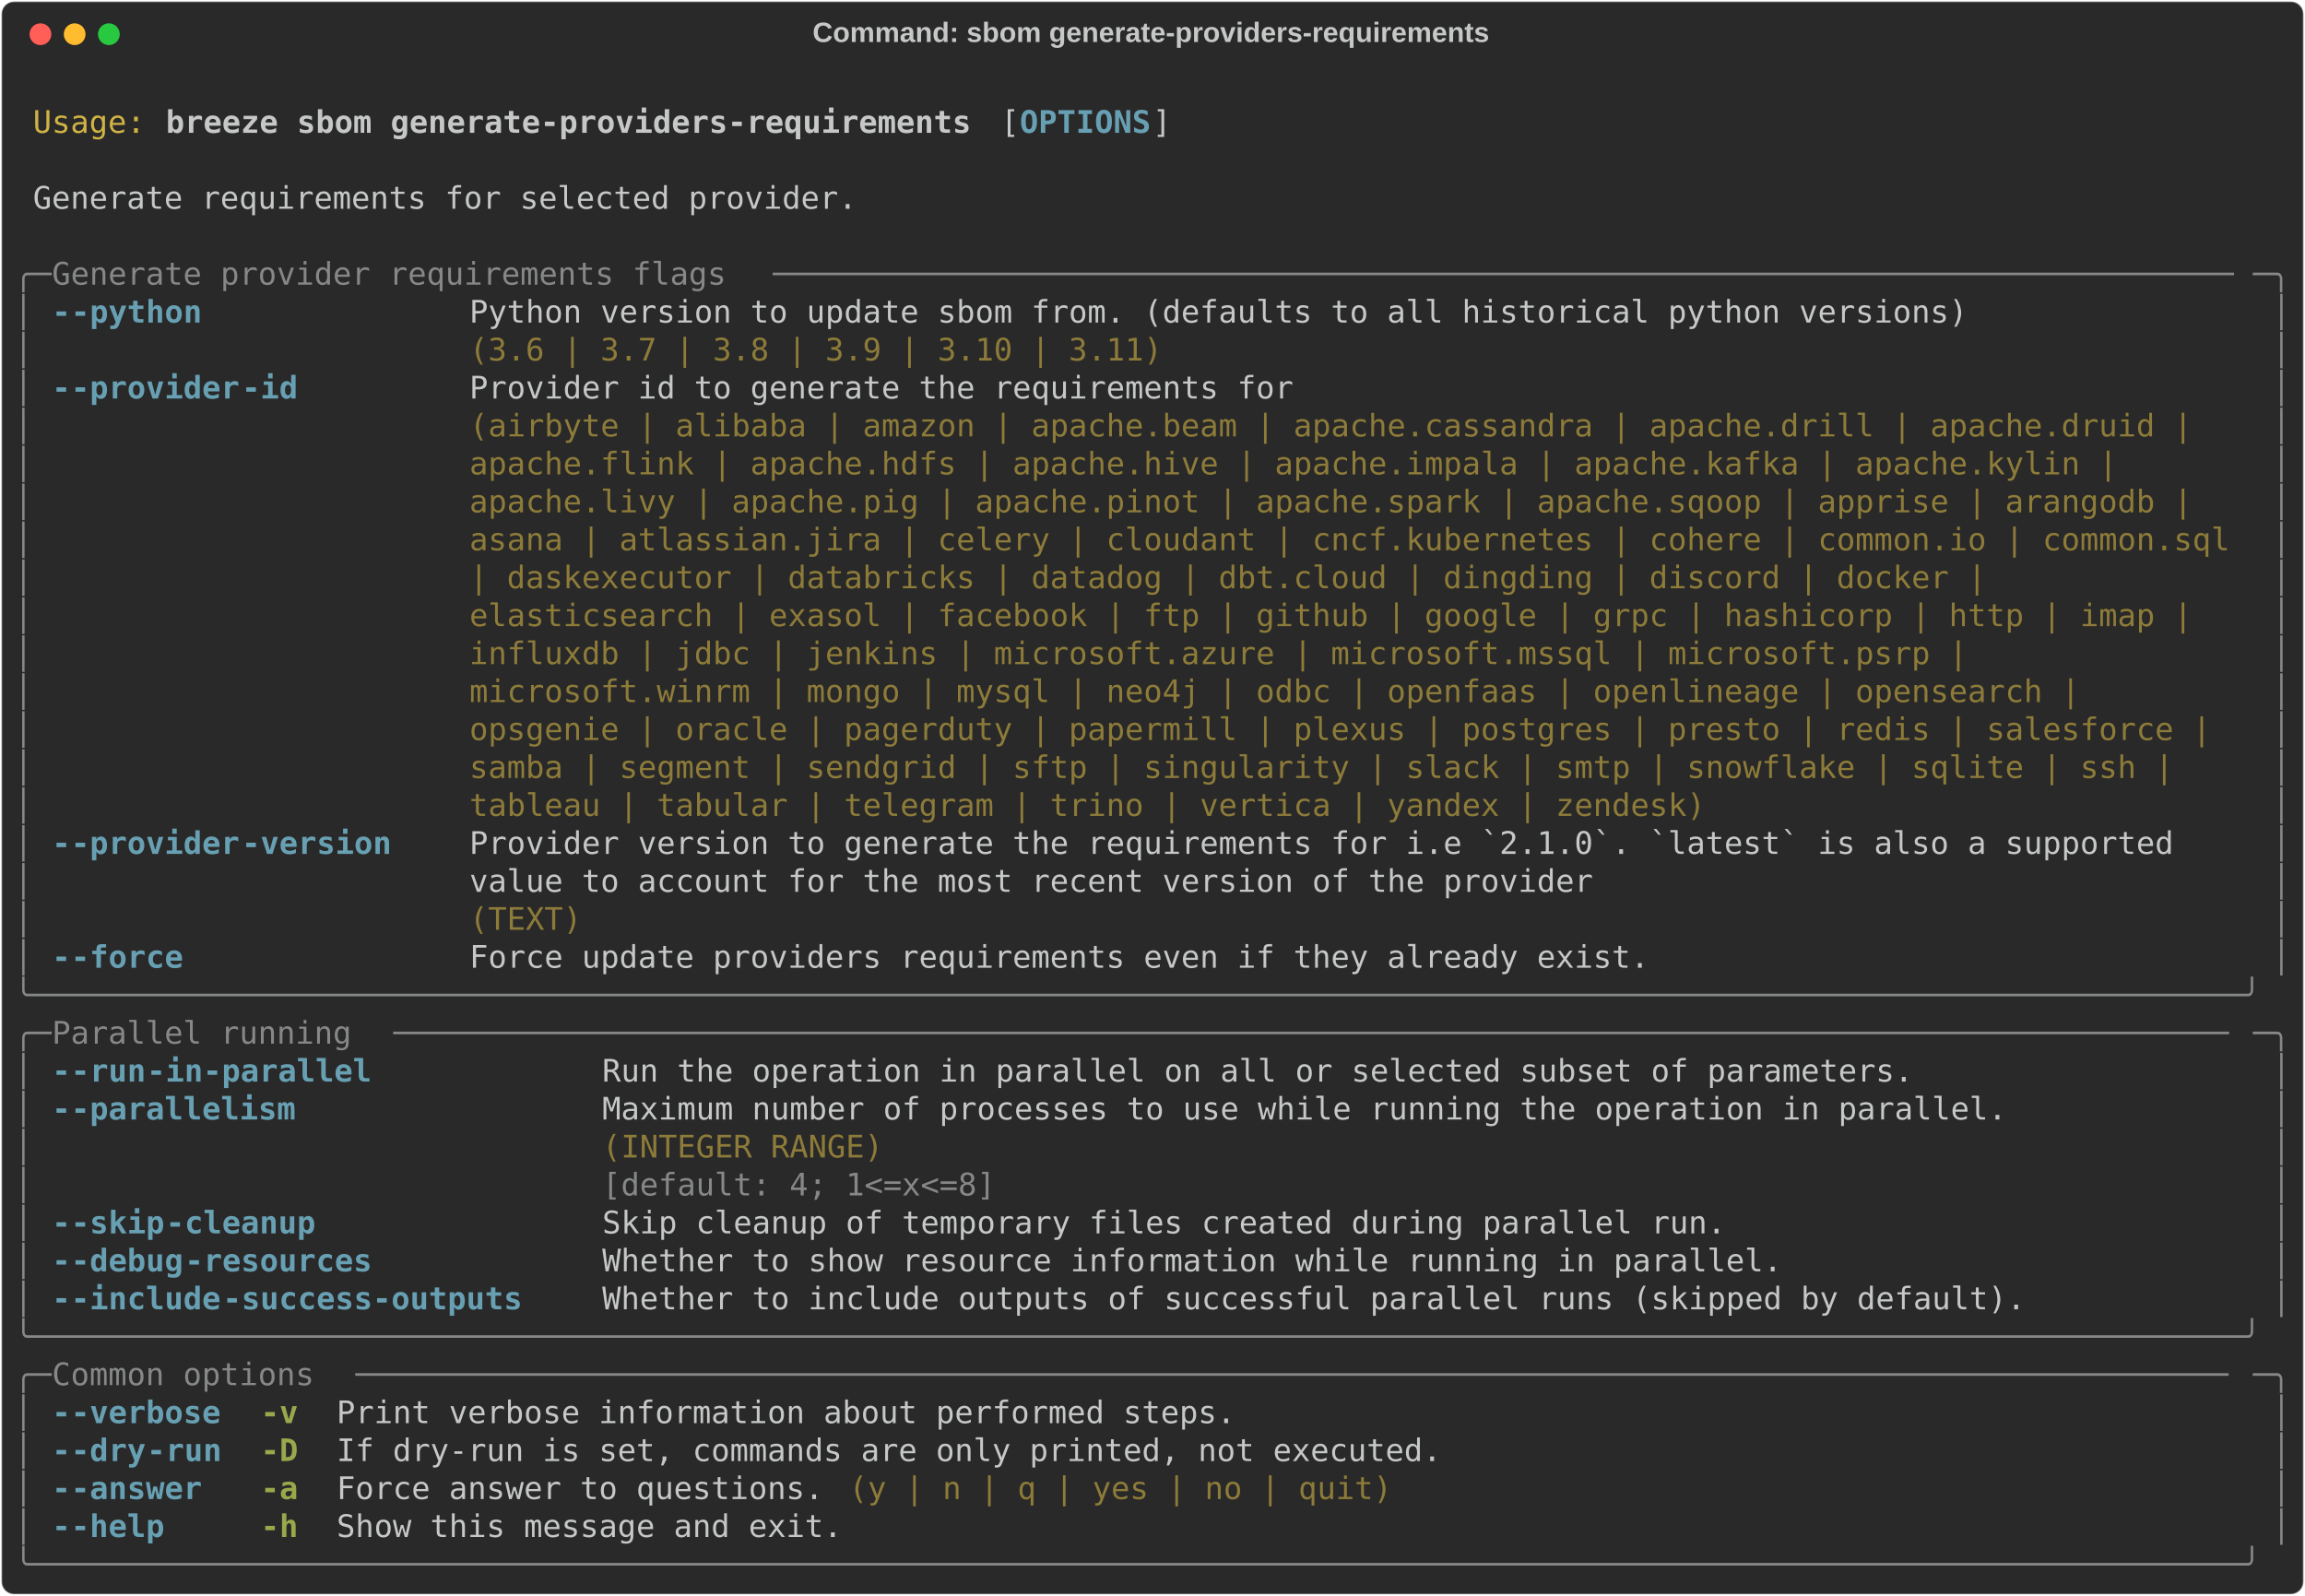
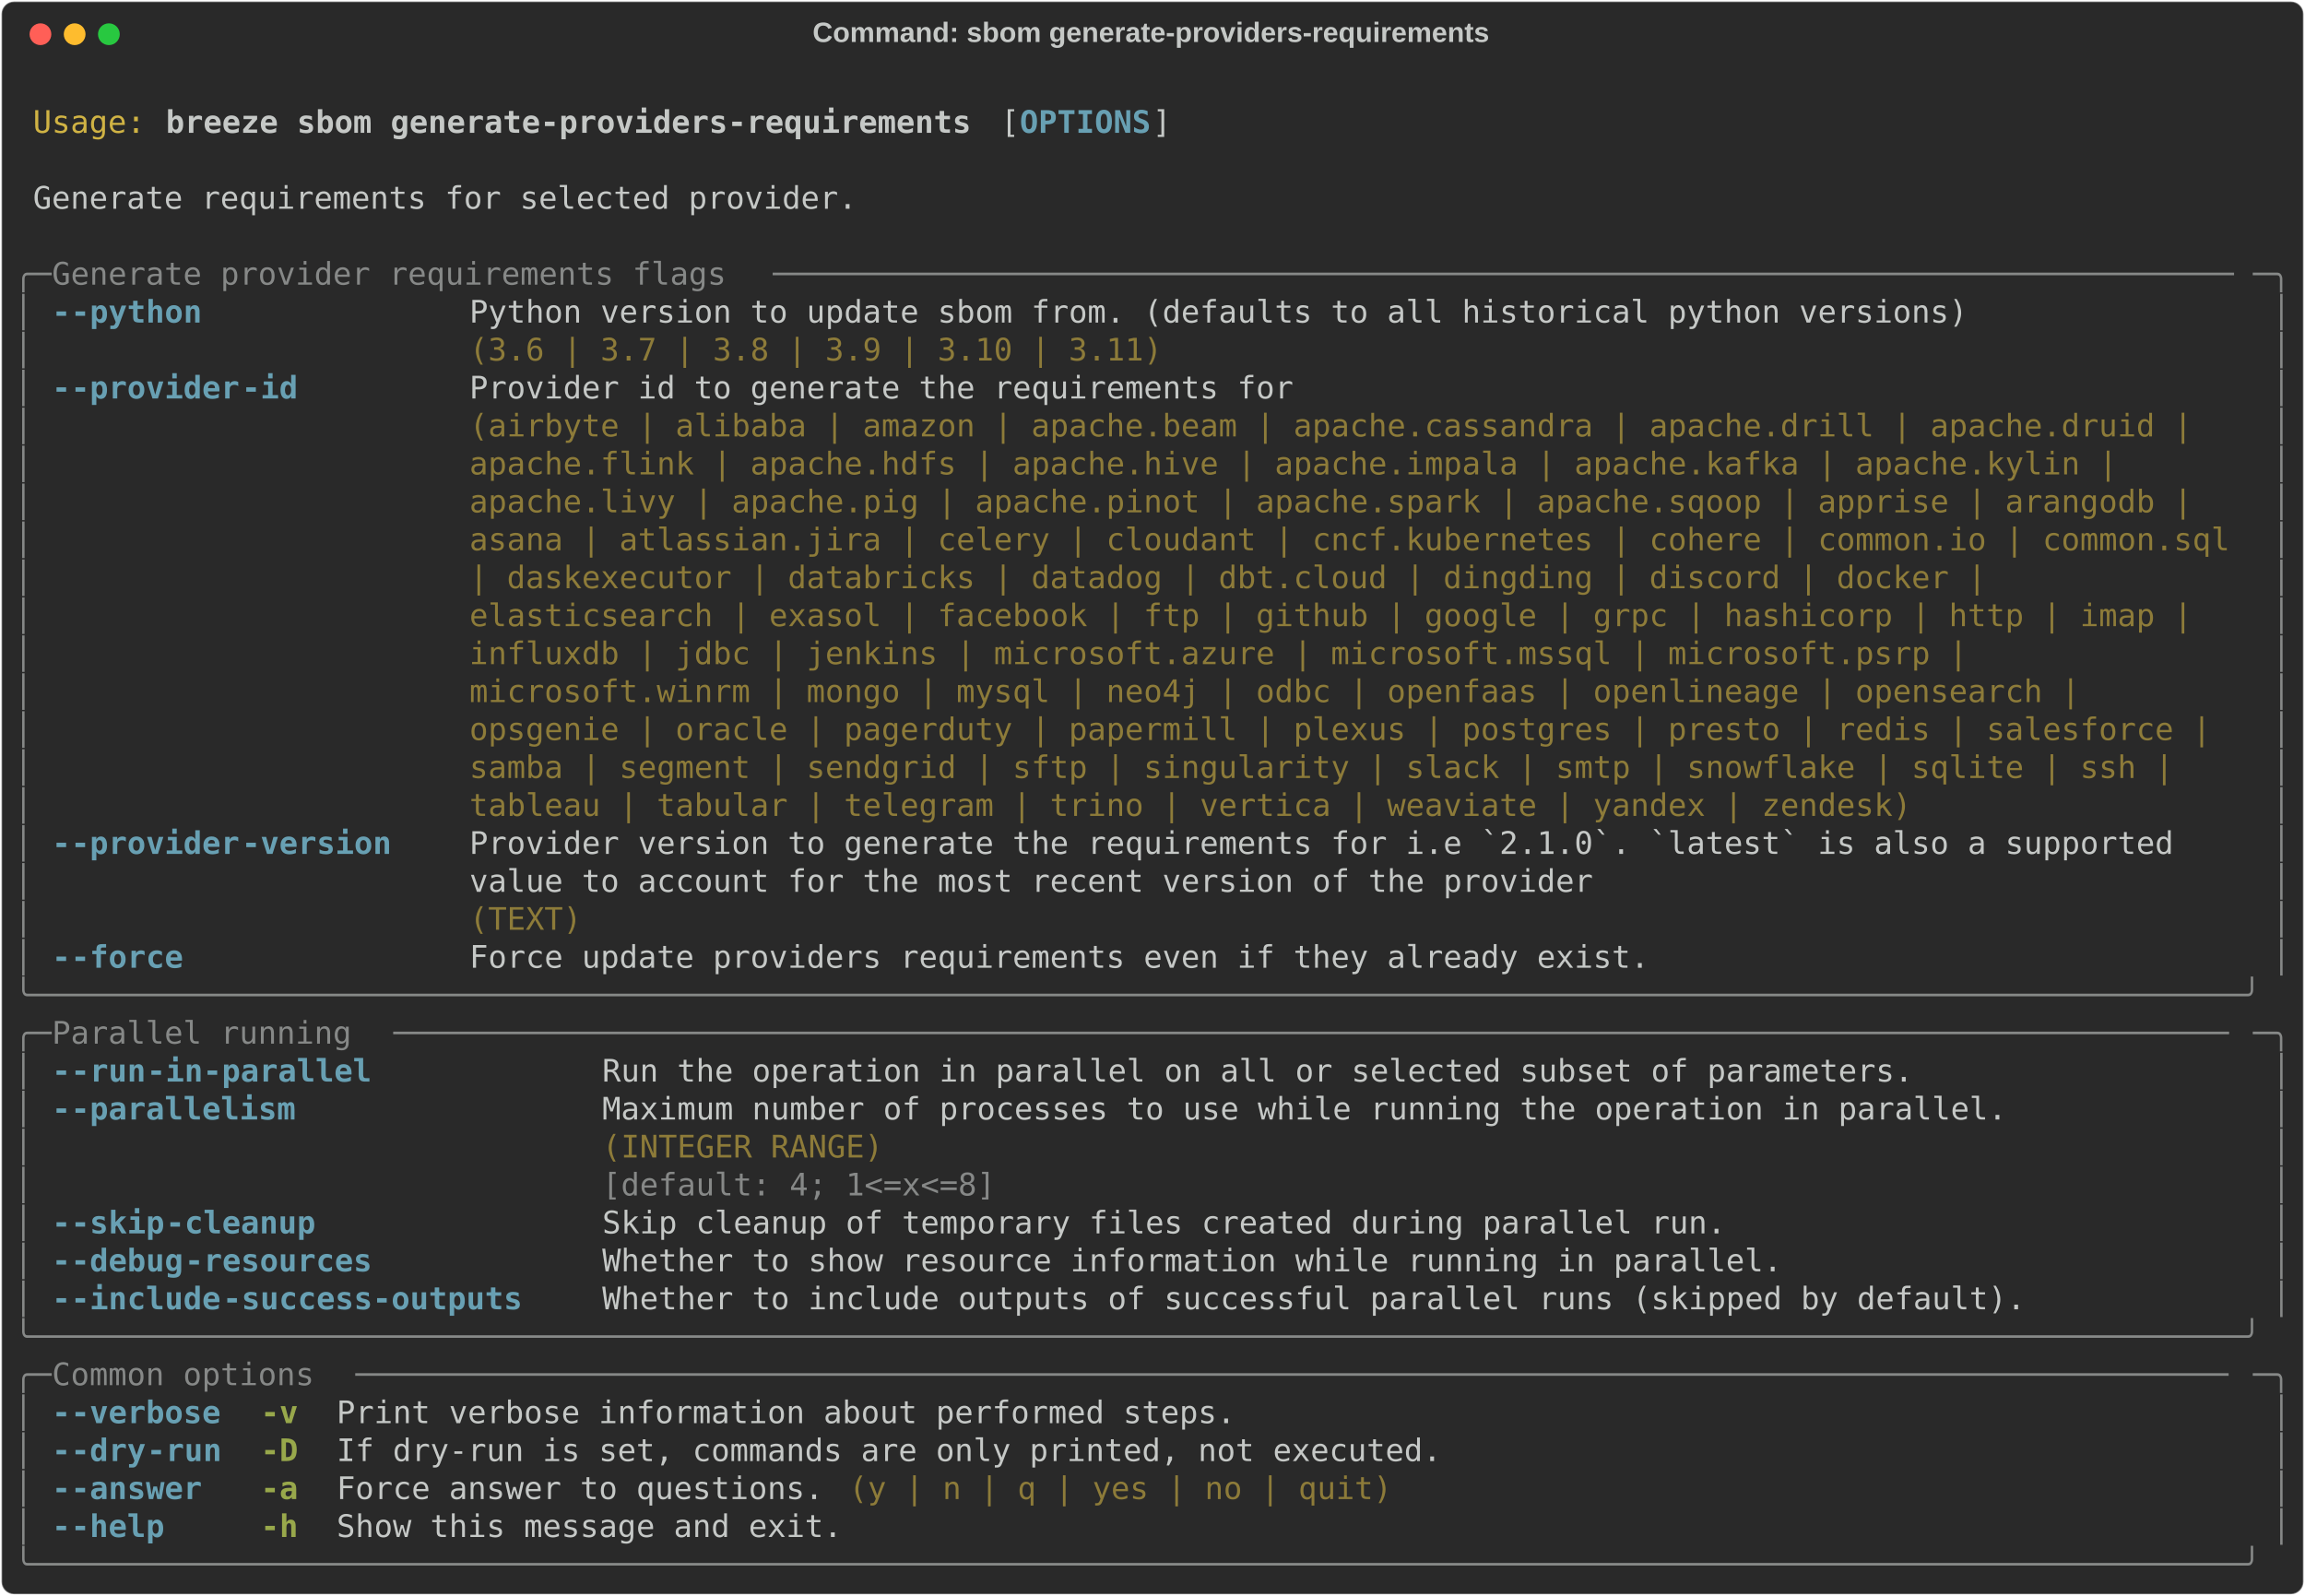
<svg xmlns="http://www.w3.org/2000/svg" class="rich-terminal" viewBox="0 0 1482 1026.0">
  <style>

    @font-face {
        font-family: "Fira Code";
        src: local("FiraCode-Regular"),
                url("https://cdnjs.cloudflare.com/ajax/libs/firacode/6.2.0/woff2/FiraCode-Regular.woff2") format("woff2"),
                url("https://cdnjs.cloudflare.com/ajax/libs/firacode/6.2.0/woff/FiraCode-Regular.woff") format("woff");
        font-style: normal;
        font-weight: 400;
    }
    @font-face {
        font-family: "Fira Code";
        src: local("FiraCode-Bold"),
                url("https://cdnjs.cloudflare.com/ajax/libs/firacode/6.2.0/woff2/FiraCode-Bold.woff2") format("woff2"),
                url("https://cdnjs.cloudflare.com/ajax/libs/firacode/6.2.0/woff/FiraCode-Bold.woff") format("woff");
        font-style: bold;
        font-weight: 700;
    }

    .breeze-sbom-generate-providers-requirements-matrix {
        font-family: Fira Code, monospace;
        font-size: 20px;
        line-height: 24.4px;
        font-variant-east-asian: full-width;
    }

    .breeze-sbom-generate-providers-requirements-title {
        font-size: 18px;
        font-weight: bold;
        font-family: arial;
    }

    .breeze-sbom-generate-providers-requirements-r1 { fill: #c5c8c6 }
.breeze-sbom-generate-providers-requirements-r2 { fill: #d0b344 }
.breeze-sbom-generate-providers-requirements-r3 { fill: #c5c8c6;font-weight: bold }
.breeze-sbom-generate-providers-requirements-r4 { fill: #68a0b3;font-weight: bold }
.breeze-sbom-generate-providers-requirements-r5 { fill: #868887 }
.breeze-sbom-generate-providers-requirements-r6 { fill: #8d7b39 }
.breeze-sbom-generate-providers-requirements-r7 { fill: #98a84b;font-weight: bold }
    </style>
  <defs>
    <clipPath id="breeze-sbom-generate-providers-requirements-clip-terminal">
      <rect x="0" y="0" width="1463.0" height="975.0" />
    </clipPath>
    <clipPath id="breeze-sbom-generate-providers-requirements-line-0">
      <rect x="0" y="1.5" width="1464" height="24.65" />
    </clipPath>
    <clipPath id="breeze-sbom-generate-providers-requirements-line-1">
      <rect x="0" y="25.9" width="1464" height="24.65" />
    </clipPath>
    <clipPath id="breeze-sbom-generate-providers-requirements-line-2">
      <rect x="0" y="50.3" width="1464" height="24.65" />
    </clipPath>
    <clipPath id="breeze-sbom-generate-providers-requirements-line-3">
      <rect x="0" y="74.7" width="1464" height="24.65" />
    </clipPath>
    <clipPath id="breeze-sbom-generate-providers-requirements-line-4">
      <rect x="0" y="99.1" width="1464" height="24.65" />
    </clipPath>
    <clipPath id="breeze-sbom-generate-providers-requirements-line-5">
      <rect x="0" y="123.5" width="1464" height="24.65" />
    </clipPath>
    <clipPath id="breeze-sbom-generate-providers-requirements-line-6">
      <rect x="0" y="147.9" width="1464" height="24.65" />
    </clipPath>
    <clipPath id="breeze-sbom-generate-providers-requirements-line-7">
      <rect x="0" y="172.3" width="1464" height="24.65" />
    </clipPath>
    <clipPath id="breeze-sbom-generate-providers-requirements-line-8">
      <rect x="0" y="196.7" width="1464" height="24.65" />
    </clipPath>
    <clipPath id="breeze-sbom-generate-providers-requirements-line-9">
      <rect x="0" y="221.1" width="1464" height="24.65" />
    </clipPath>
    <clipPath id="breeze-sbom-generate-providers-requirements-line-10">
      <rect x="0" y="245.5" width="1464" height="24.65" />
    </clipPath>
    <clipPath id="breeze-sbom-generate-providers-requirements-line-11">
      <rect x="0" y="269.9" width="1464" height="24.65" />
    </clipPath>
    <clipPath id="breeze-sbom-generate-providers-requirements-line-12">
      <rect x="0" y="294.3" width="1464" height="24.65" />
    </clipPath>
    <clipPath id="breeze-sbom-generate-providers-requirements-line-13">
      <rect x="0" y="318.7" width="1464" height="24.65" />
    </clipPath>
    <clipPath id="breeze-sbom-generate-providers-requirements-line-14">
      <rect x="0" y="343.1" width="1464" height="24.65" />
    </clipPath>
    <clipPath id="breeze-sbom-generate-providers-requirements-line-15">
      <rect x="0" y="367.5" width="1464" height="24.65" />
    </clipPath>
    <clipPath id="breeze-sbom-generate-providers-requirements-line-16">
      <rect x="0" y="391.9" width="1464" height="24.65" />
    </clipPath>
    <clipPath id="breeze-sbom-generate-providers-requirements-line-17">
      <rect x="0" y="416.3" width="1464" height="24.65" />
    </clipPath>
    <clipPath id="breeze-sbom-generate-providers-requirements-line-18">
      <rect x="0" y="440.7" width="1464" height="24.65" />
    </clipPath>
    <clipPath id="breeze-sbom-generate-providers-requirements-line-19">
      <rect x="0" y="465.1" width="1464" height="24.65" />
    </clipPath>
    <clipPath id="breeze-sbom-generate-providers-requirements-line-20">
      <rect x="0" y="489.5" width="1464" height="24.65" />
    </clipPath>
    <clipPath id="breeze-sbom-generate-providers-requirements-line-21">
      <rect x="0" y="513.9" width="1464" height="24.65" />
    </clipPath>
    <clipPath id="breeze-sbom-generate-providers-requirements-line-22">
      <rect x="0" y="538.3" width="1464" height="24.65" />
    </clipPath>
    <clipPath id="breeze-sbom-generate-providers-requirements-line-23">
      <rect x="0" y="562.7" width="1464" height="24.65" />
    </clipPath>
    <clipPath id="breeze-sbom-generate-providers-requirements-line-24">
      <rect x="0" y="587.1" width="1464" height="24.65" />
    </clipPath>
    <clipPath id="breeze-sbom-generate-providers-requirements-line-25">
      <rect x="0" y="611.5" width="1464" height="24.65" />
    </clipPath>
    <clipPath id="breeze-sbom-generate-providers-requirements-line-26">
      <rect x="0" y="635.9" width="1464" height="24.65" />
    </clipPath>
    <clipPath id="breeze-sbom-generate-providers-requirements-line-27">
      <rect x="0" y="660.3" width="1464" height="24.65" />
    </clipPath>
    <clipPath id="breeze-sbom-generate-providers-requirements-line-28">
      <rect x="0" y="684.7" width="1464" height="24.65" />
    </clipPath>
    <clipPath id="breeze-sbom-generate-providers-requirements-line-29">
      <rect x="0" y="709.1" width="1464" height="24.65" />
    </clipPath>
    <clipPath id="breeze-sbom-generate-providers-requirements-line-30">
      <rect x="0" y="733.5" width="1464" height="24.65" />
    </clipPath>
    <clipPath id="breeze-sbom-generate-providers-requirements-line-31">
      <rect x="0" y="757.9" width="1464" height="24.65" />
    </clipPath>
    <clipPath id="breeze-sbom-generate-providers-requirements-line-32">
      <rect x="0" y="782.3" width="1464" height="24.65" />
    </clipPath>
    <clipPath id="breeze-sbom-generate-providers-requirements-line-33">
      <rect x="0" y="806.7" width="1464" height="24.65" />
    </clipPath>
    <clipPath id="breeze-sbom-generate-providers-requirements-line-34">
      <rect x="0" y="831.1" width="1464" height="24.65" />
    </clipPath>
    <clipPath id="breeze-sbom-generate-providers-requirements-line-35">
      <rect x="0" y="855.5" width="1464" height="24.65" />
    </clipPath>
    <clipPath id="breeze-sbom-generate-providers-requirements-line-36">
      <rect x="0" y="879.9" width="1464" height="24.65" />
    </clipPath>
    <clipPath id="breeze-sbom-generate-providers-requirements-line-37">
      <rect x="0" y="904.3" width="1464" height="24.65" />
    </clipPath>
    <clipPath id="breeze-sbom-generate-providers-requirements-line-38">
      <rect x="0" y="928.7" width="1464" height="24.65" />
    </clipPath>
  </defs>
  <rect fill="#292929" stroke="rgba(255,255,255,0.35)" stroke-width="1" x="1" y="1" width="1480" height="1024" rx="8" />
  <text class="breeze-sbom-generate-providers-requirements-title" fill="#c5c8c6" text-anchor="middle" x="740" y="27">Command: sbom generate-providers-requirements</text>
  <g transform="translate(26,22)">
    <circle cx="0" cy="0" r="7" fill="#ff5f57" />
    <circle cx="22" cy="0" r="7" fill="#febc2e" />
    <circle cx="44" cy="0" r="7" fill="#28c840" />
  </g>
  <g transform="translate(9, 41)" clip-path="url(#breeze-sbom-generate-providers-requirements-clip-terminal)">
    <g class="breeze-sbom-generate-providers-requirements-matrix">
      <text class="breeze-sbom-generate-providers-requirements-r1" x="1464" y="20" textLength="12.2" clip-path="url(#breeze-sbom-generate-providers-requirements-line-0)">
</text>
      <text class="breeze-sbom-generate-providers-requirements-r2" x="12.2" y="44.4" textLength="73.2" clip-path="url(#breeze-sbom-generate-providers-requirements-line-1)">Usage:</text>
      <text class="breeze-sbom-generate-providers-requirements-r3" x="97.6" y="44.4" textLength="524.6" clip-path="url(#breeze-sbom-generate-providers-requirements-line-1)">breeze sbom generate-providers-requirements</text>
      <text class="breeze-sbom-generate-providers-requirements-r1" x="634.4" y="44.4" textLength="12.2" clip-path="url(#breeze-sbom-generate-providers-requirements-line-1)">[</text>
      <text class="breeze-sbom-generate-providers-requirements-r4" x="646.6" y="44.4" textLength="85.4" clip-path="url(#breeze-sbom-generate-providers-requirements-line-1)">OPTIONS</text>
      <text class="breeze-sbom-generate-providers-requirements-r1" x="732" y="44.4" textLength="12.2" clip-path="url(#breeze-sbom-generate-providers-requirements-line-1)">]</text>
      <text class="breeze-sbom-generate-providers-requirements-r1" x="1464" y="44.4" textLength="12.2" clip-path="url(#breeze-sbom-generate-providers-requirements-line-1)">
</text>
      <text class="breeze-sbom-generate-providers-requirements-r1" x="1464" y="68.8" textLength="12.2" clip-path="url(#breeze-sbom-generate-providers-requirements-line-2)">
</text>
      <text class="breeze-sbom-generate-providers-requirements-r1" x="12.2" y="93.2" textLength="536.8" clip-path="url(#breeze-sbom-generate-providers-requirements-line-3)">Generate requirements for selected provider.</text>
      <text class="breeze-sbom-generate-providers-requirements-r1" x="1464" y="93.2" textLength="12.2" clip-path="url(#breeze-sbom-generate-providers-requirements-line-3)">
</text>
      <text class="breeze-sbom-generate-providers-requirements-r1" x="1464" y="117.6" textLength="12.2" clip-path="url(#breeze-sbom-generate-providers-requirements-line-4)">
</text>
      <text class="breeze-sbom-generate-providers-requirements-r5" x="0" y="142" textLength="24.4" clip-path="url(#breeze-sbom-generate-providers-requirements-line-5)">╭─</text>
      <text class="breeze-sbom-generate-providers-requirements-r5" x="24.4" y="142" textLength="463.6" clip-path="url(#breeze-sbom-generate-providers-requirements-line-5)"> Generate provider requirements flags </text>
      <text class="breeze-sbom-generate-providers-requirements-r5" x="488" y="142" textLength="951.6" clip-path="url(#breeze-sbom-generate-providers-requirements-line-5)">──────────────────────────────────────────────────────────────────────────────</text>
      <text class="breeze-sbom-generate-providers-requirements-r5" x="1439.6" y="142" textLength="24.4" clip-path="url(#breeze-sbom-generate-providers-requirements-line-5)">─╮</text>
      <text class="breeze-sbom-generate-providers-requirements-r1" x="1464" y="142" textLength="12.2" clip-path="url(#breeze-sbom-generate-providers-requirements-line-5)">
</text>
      <text class="breeze-sbom-generate-providers-requirements-r5" x="0" y="166.4" textLength="12.2" clip-path="url(#breeze-sbom-generate-providers-requirements-line-6)">│</text>
      <text class="breeze-sbom-generate-providers-requirements-r4" x="24.4" y="166.4" textLength="12.2" clip-path="url(#breeze-sbom-generate-providers-requirements-line-6)">-</text>
      <text class="breeze-sbom-generate-providers-requirements-r4" x="36.6" y="166.4" textLength="85.4" clip-path="url(#breeze-sbom-generate-providers-requirements-line-6)">-python</text>
      <text class="breeze-sbom-generate-providers-requirements-r1" x="292.8" y="166.4" textLength="976" clip-path="url(#breeze-sbom-generate-providers-requirements-line-6)">Python version to update sbom from. (defaults to all historical python versions)</text>
      <text class="breeze-sbom-generate-providers-requirements-r5" x="1451.8" y="166.4" textLength="12.2" clip-path="url(#breeze-sbom-generate-providers-requirements-line-6)">│</text>
      <text class="breeze-sbom-generate-providers-requirements-r1" x="1464" y="166.4" textLength="12.2" clip-path="url(#breeze-sbom-generate-providers-requirements-line-6)">
</text>
      <text class="breeze-sbom-generate-providers-requirements-r5" x="0" y="190.8" textLength="12.2" clip-path="url(#breeze-sbom-generate-providers-requirements-line-7)">│</text>
      <text class="breeze-sbom-generate-providers-requirements-r6" x="292.8" y="190.8" textLength="976" clip-path="url(#breeze-sbom-generate-providers-requirements-line-7)">(3.6 | 3.7 | 3.8 | 3.9 | 3.10 | 3.11)                                           </text>
      <text class="breeze-sbom-generate-providers-requirements-r5" x="1451.8" y="190.8" textLength="12.2" clip-path="url(#breeze-sbom-generate-providers-requirements-line-7)">│</text>
      <text class="breeze-sbom-generate-providers-requirements-r1" x="1464" y="190.8" textLength="12.2" clip-path="url(#breeze-sbom-generate-providers-requirements-line-7)">
</text>
      <text class="breeze-sbom-generate-providers-requirements-r5" x="0" y="215.2" textLength="12.2" clip-path="url(#breeze-sbom-generate-providers-requirements-line-8)">│</text>
      <text class="breeze-sbom-generate-providers-requirements-r4" x="24.4" y="215.2" textLength="12.2" clip-path="url(#breeze-sbom-generate-providers-requirements-line-8)">-</text>
      <text class="breeze-sbom-generate-providers-requirements-r4" x="36.6" y="215.2" textLength="109.8" clip-path="url(#breeze-sbom-generate-providers-requirements-line-8)">-provider</text>
      <text class="breeze-sbom-generate-providers-requirements-r4" x="146.4" y="215.2" textLength="36.6" clip-path="url(#breeze-sbom-generate-providers-requirements-line-8)">-id</text>
      <text class="breeze-sbom-generate-providers-requirements-r1" x="292.8" y="215.2" textLength="1146.8" clip-path="url(#breeze-sbom-generate-providers-requirements-line-8)">Provider id to generate the requirements for                                                  </text>
      <text class="breeze-sbom-generate-providers-requirements-r5" x="1451.8" y="215.2" textLength="12.2" clip-path="url(#breeze-sbom-generate-providers-requirements-line-8)">│</text>
      <text class="breeze-sbom-generate-providers-requirements-r1" x="1464" y="215.2" textLength="12.2" clip-path="url(#breeze-sbom-generate-providers-requirements-line-8)">
</text>
      <text class="breeze-sbom-generate-providers-requirements-r5" x="0" y="239.6" textLength="12.2" clip-path="url(#breeze-sbom-generate-providers-requirements-line-9)">│</text>
      <text class="breeze-sbom-generate-providers-requirements-r6" x="292.8" y="239.6" textLength="1146.8" clip-path="url(#breeze-sbom-generate-providers-requirements-line-9)">(airbyte | alibaba | amazon | apache.beam | apache.cassandra | apache.drill | apache.druid |  </text>
      <text class="breeze-sbom-generate-providers-requirements-r5" x="1451.8" y="239.6" textLength="12.2" clip-path="url(#breeze-sbom-generate-providers-requirements-line-9)">│</text>
      <text class="breeze-sbom-generate-providers-requirements-r1" x="1464" y="239.6" textLength="12.2" clip-path="url(#breeze-sbom-generate-providers-requirements-line-9)">
</text>
      <text class="breeze-sbom-generate-providers-requirements-r5" x="0" y="264" textLength="12.2" clip-path="url(#breeze-sbom-generate-providers-requirements-line-10)">│</text>
      <text class="breeze-sbom-generate-providers-requirements-r6" x="292.8" y="264" textLength="1146.8" clip-path="url(#breeze-sbom-generate-providers-requirements-line-10)">apache.flink | apache.hdfs | apache.hive | apache.impala | apache.kafka | apache.kylin |      </text>
      <text class="breeze-sbom-generate-providers-requirements-r5" x="1451.8" y="264" textLength="12.2" clip-path="url(#breeze-sbom-generate-providers-requirements-line-10)">│</text>
      <text class="breeze-sbom-generate-providers-requirements-r1" x="1464" y="264" textLength="12.2" clip-path="url(#breeze-sbom-generate-providers-requirements-line-10)">
</text>
      <text class="breeze-sbom-generate-providers-requirements-r5" x="0" y="288.4" textLength="12.2" clip-path="url(#breeze-sbom-generate-providers-requirements-line-11)">│</text>
      <text class="breeze-sbom-generate-providers-requirements-r6" x="292.8" y="288.4" textLength="1146.8" clip-path="url(#breeze-sbom-generate-providers-requirements-line-11)">apache.livy | apache.pig | apache.pinot | apache.spark | apache.sqoop | apprise | arangodb |  </text>
      <text class="breeze-sbom-generate-providers-requirements-r5" x="1451.8" y="288.4" textLength="12.2" clip-path="url(#breeze-sbom-generate-providers-requirements-line-11)">│</text>
      <text class="breeze-sbom-generate-providers-requirements-r1" x="1464" y="288.4" textLength="12.2" clip-path="url(#breeze-sbom-generate-providers-requirements-line-11)">
</text>
      <text class="breeze-sbom-generate-providers-requirements-r5" x="0" y="312.8" textLength="12.2" clip-path="url(#breeze-sbom-generate-providers-requirements-line-12)">│</text>
      <text class="breeze-sbom-generate-providers-requirements-r6" x="292.8" y="312.8" textLength="1146.8" clip-path="url(#breeze-sbom-generate-providers-requirements-line-12)">asana | atlassian.jira | celery | cloudant | cncf.kubernetes | cohere | common.io | common.sql</text>
      <text class="breeze-sbom-generate-providers-requirements-r5" x="1451.8" y="312.8" textLength="12.2" clip-path="url(#breeze-sbom-generate-providers-requirements-line-12)">│</text>
      <text class="breeze-sbom-generate-providers-requirements-r1" x="1464" y="312.8" textLength="12.2" clip-path="url(#breeze-sbom-generate-providers-requirements-line-12)">
</text>
      <text class="breeze-sbom-generate-providers-requirements-r5" x="0" y="337.2" textLength="12.2" clip-path="url(#breeze-sbom-generate-providers-requirements-line-13)">│</text>
      <text class="breeze-sbom-generate-providers-requirements-r6" x="292.8" y="337.2" textLength="1146.8" clip-path="url(#breeze-sbom-generate-providers-requirements-line-13)">| daskexecutor | databricks | datadog | dbt.cloud | dingding | discord | docker |             </text>
      <text class="breeze-sbom-generate-providers-requirements-r5" x="1451.8" y="337.2" textLength="12.2" clip-path="url(#breeze-sbom-generate-providers-requirements-line-13)">│</text>
      <text class="breeze-sbom-generate-providers-requirements-r1" x="1464" y="337.2" textLength="12.2" clip-path="url(#breeze-sbom-generate-providers-requirements-line-13)">
</text>
      <text class="breeze-sbom-generate-providers-requirements-r5" x="0" y="361.6" textLength="12.2" clip-path="url(#breeze-sbom-generate-providers-requirements-line-14)">│</text>
      <text class="breeze-sbom-generate-providers-requirements-r6" x="292.8" y="361.6" textLength="1146.8" clip-path="url(#breeze-sbom-generate-providers-requirements-line-14)">elasticsearch | exasol | facebook | ftp | github | google | grpc | hashicorp | http | imap |  </text>
      <text class="breeze-sbom-generate-providers-requirements-r5" x="1451.8" y="361.6" textLength="12.2" clip-path="url(#breeze-sbom-generate-providers-requirements-line-14)">│</text>
      <text class="breeze-sbom-generate-providers-requirements-r1" x="1464" y="361.6" textLength="12.2" clip-path="url(#breeze-sbom-generate-providers-requirements-line-14)">
</text>
      <text class="breeze-sbom-generate-providers-requirements-r5" x="0" y="386" textLength="12.2" clip-path="url(#breeze-sbom-generate-providers-requirements-line-15)">│</text>
      <text class="breeze-sbom-generate-providers-requirements-r6" x="292.8" y="386" textLength="1146.8" clip-path="url(#breeze-sbom-generate-providers-requirements-line-15)">influxdb | jdbc | jenkins | microsoft.azure | microsoft.mssql | microsoft.psrp |              </text>
      <text class="breeze-sbom-generate-providers-requirements-r5" x="1451.8" y="386" textLength="12.2" clip-path="url(#breeze-sbom-generate-providers-requirements-line-15)">│</text>
      <text class="breeze-sbom-generate-providers-requirements-r1" x="1464" y="386" textLength="12.2" clip-path="url(#breeze-sbom-generate-providers-requirements-line-15)">
</text>
      <text class="breeze-sbom-generate-providers-requirements-r5" x="0" y="410.4" textLength="12.2" clip-path="url(#breeze-sbom-generate-providers-requirements-line-16)">│</text>
      <text class="breeze-sbom-generate-providers-requirements-r6" x="292.8" y="410.4" textLength="1146.8" clip-path="url(#breeze-sbom-generate-providers-requirements-line-16)">microsoft.winrm | mongo | mysql | neo4j | odbc | openfaas | openlineage | opensearch |        </text>
      <text class="breeze-sbom-generate-providers-requirements-r5" x="1451.8" y="410.4" textLength="12.2" clip-path="url(#breeze-sbom-generate-providers-requirements-line-16)">│</text>
      <text class="breeze-sbom-generate-providers-requirements-r1" x="1464" y="410.4" textLength="12.2" clip-path="url(#breeze-sbom-generate-providers-requirements-line-16)">
</text>
      <text class="breeze-sbom-generate-providers-requirements-r5" x="0" y="434.8" textLength="12.2" clip-path="url(#breeze-sbom-generate-providers-requirements-line-17)">│</text>
      <text class="breeze-sbom-generate-providers-requirements-r6" x="292.8" y="434.8" textLength="1146.8" clip-path="url(#breeze-sbom-generate-providers-requirements-line-17)">opsgenie | oracle | pagerduty | papermill | plexus | postgres | presto | redis | salesforce | </text>
      <text class="breeze-sbom-generate-providers-requirements-r5" x="1451.8" y="434.8" textLength="12.2" clip-path="url(#breeze-sbom-generate-providers-requirements-line-17)">│</text>
      <text class="breeze-sbom-generate-providers-requirements-r1" x="1464" y="434.8" textLength="12.2" clip-path="url(#breeze-sbom-generate-providers-requirements-line-17)">
</text>
      <text class="breeze-sbom-generate-providers-requirements-r5" x="0" y="459.2" textLength="12.2" clip-path="url(#breeze-sbom-generate-providers-requirements-line-18)">│</text>
      <text class="breeze-sbom-generate-providers-requirements-r6" x="292.8" y="459.2" textLength="1146.8" clip-path="url(#breeze-sbom-generate-providers-requirements-line-18)">samba | segment | sendgrid | sftp | singularity | slack | smtp | snowflake | sqlite | ssh |   </text>
      <text class="breeze-sbom-generate-providers-requirements-r5" x="1451.8" y="459.2" textLength="12.2" clip-path="url(#breeze-sbom-generate-providers-requirements-line-18)">│</text>
      <text class="breeze-sbom-generate-providers-requirements-r1" x="1464" y="459.2" textLength="12.2" clip-path="url(#breeze-sbom-generate-providers-requirements-line-18)">
</text>
      <text class="breeze-sbom-generate-providers-requirements-r5" x="0" y="483.6" textLength="12.2" clip-path="url(#breeze-sbom-generate-providers-requirements-line-19)">│</text>
-       <text class="breeze-sbom-generate-providers-requirements-r6" x="292.8" y="483.6" textLength="1146.8" clip-path="url(#breeze-sbom-generate-providers-requirements-line-19)">tableau | tabular | telegram | trino | vertica | yandex | zendesk)                            </text>
+       <text class="breeze-sbom-generate-providers-requirements-r6" x="292.8" y="483.6" textLength="1146.8" clip-path="url(#breeze-sbom-generate-providers-requirements-line-19)">tableau | tabular | telegram | trino | vertica | weaviate | yandex | zendesk)                 </text>
      <text class="breeze-sbom-generate-providers-requirements-r5" x="1451.8" y="483.6" textLength="12.2" clip-path="url(#breeze-sbom-generate-providers-requirements-line-19)">│</text>
      <text class="breeze-sbom-generate-providers-requirements-r1" x="1464" y="483.6" textLength="12.2" clip-path="url(#breeze-sbom-generate-providers-requirements-line-19)">
</text>
      <text class="breeze-sbom-generate-providers-requirements-r5" x="0" y="508" textLength="12.2" clip-path="url(#breeze-sbom-generate-providers-requirements-line-20)">│</text>
      <text class="breeze-sbom-generate-providers-requirements-r4" x="24.4" y="508" textLength="12.2" clip-path="url(#breeze-sbom-generate-providers-requirements-line-20)">-</text>
      <text class="breeze-sbom-generate-providers-requirements-r4" x="36.6" y="508" textLength="109.8" clip-path="url(#breeze-sbom-generate-providers-requirements-line-20)">-provider</text>
      <text class="breeze-sbom-generate-providers-requirements-r4" x="146.4" y="508" textLength="97.6" clip-path="url(#breeze-sbom-generate-providers-requirements-line-20)">-version</text>
      <text class="breeze-sbom-generate-providers-requirements-r1" x="292.8" y="508" textLength="1146.8" clip-path="url(#breeze-sbom-generate-providers-requirements-line-20)">Provider version to generate the requirements for i.e `2.1.0`. `latest` is also a supported   </text>
      <text class="breeze-sbom-generate-providers-requirements-r5" x="1451.8" y="508" textLength="12.2" clip-path="url(#breeze-sbom-generate-providers-requirements-line-20)">│</text>
      <text class="breeze-sbom-generate-providers-requirements-r1" x="1464" y="508" textLength="12.2" clip-path="url(#breeze-sbom-generate-providers-requirements-line-20)">
</text>
      <text class="breeze-sbom-generate-providers-requirements-r5" x="0" y="532.4" textLength="12.2" clip-path="url(#breeze-sbom-generate-providers-requirements-line-21)">│</text>
      <text class="breeze-sbom-generate-providers-requirements-r1" x="292.8" y="532.4" textLength="1146.8" clip-path="url(#breeze-sbom-generate-providers-requirements-line-21)">value to account for the most recent version of the provider                                  </text>
      <text class="breeze-sbom-generate-providers-requirements-r5" x="1451.8" y="532.4" textLength="12.2" clip-path="url(#breeze-sbom-generate-providers-requirements-line-21)">│</text>
      <text class="breeze-sbom-generate-providers-requirements-r1" x="1464" y="532.4" textLength="12.2" clip-path="url(#breeze-sbom-generate-providers-requirements-line-21)">
</text>
      <text class="breeze-sbom-generate-providers-requirements-r5" x="0" y="556.8" textLength="12.2" clip-path="url(#breeze-sbom-generate-providers-requirements-line-22)">│</text>
      <text class="breeze-sbom-generate-providers-requirements-r6" x="292.8" y="556.8" textLength="1146.8" clip-path="url(#breeze-sbom-generate-providers-requirements-line-22)">(TEXT)                                                                                        </text>
      <text class="breeze-sbom-generate-providers-requirements-r5" x="1451.8" y="556.8" textLength="12.2" clip-path="url(#breeze-sbom-generate-providers-requirements-line-22)">│</text>
      <text class="breeze-sbom-generate-providers-requirements-r1" x="1464" y="556.8" textLength="12.2" clip-path="url(#breeze-sbom-generate-providers-requirements-line-22)">
</text>
      <text class="breeze-sbom-generate-providers-requirements-r5" x="0" y="581.2" textLength="12.2" clip-path="url(#breeze-sbom-generate-providers-requirements-line-23)">│</text>
      <text class="breeze-sbom-generate-providers-requirements-r4" x="24.4" y="581.2" textLength="12.2" clip-path="url(#breeze-sbom-generate-providers-requirements-line-23)">-</text>
      <text class="breeze-sbom-generate-providers-requirements-r4" x="36.6" y="581.2" textLength="73.2" clip-path="url(#breeze-sbom-generate-providers-requirements-line-23)">-force</text>
      <text class="breeze-sbom-generate-providers-requirements-r1" x="292.8" y="581.2" textLength="768.6" clip-path="url(#breeze-sbom-generate-providers-requirements-line-23)">Force update providers requirements even if they already exist.</text>
      <text class="breeze-sbom-generate-providers-requirements-r5" x="1451.8" y="581.2" textLength="12.2" clip-path="url(#breeze-sbom-generate-providers-requirements-line-23)">│</text>
      <text class="breeze-sbom-generate-providers-requirements-r1" x="1464" y="581.2" textLength="12.2" clip-path="url(#breeze-sbom-generate-providers-requirements-line-23)">
</text>
      <text class="breeze-sbom-generate-providers-requirements-r5" x="0" y="605.6" textLength="1464" clip-path="url(#breeze-sbom-generate-providers-requirements-line-24)">╰──────────────────────────────────────────────────────────────────────────────────────────────────────────────────────╯</text>
      <text class="breeze-sbom-generate-providers-requirements-r1" x="1464" y="605.6" textLength="12.2" clip-path="url(#breeze-sbom-generate-providers-requirements-line-24)">
</text>
      <text class="breeze-sbom-generate-providers-requirements-r5" x="0" y="630" textLength="24.4" clip-path="url(#breeze-sbom-generate-providers-requirements-line-25)">╭─</text>
      <text class="breeze-sbom-generate-providers-requirements-r5" x="24.4" y="630" textLength="219.6" clip-path="url(#breeze-sbom-generate-providers-requirements-line-25)"> Parallel running </text>
      <text class="breeze-sbom-generate-providers-requirements-r5" x="244" y="630" textLength="1195.6" clip-path="url(#breeze-sbom-generate-providers-requirements-line-25)">──────────────────────────────────────────────────────────────────────────────────────────────────</text>
      <text class="breeze-sbom-generate-providers-requirements-r5" x="1439.6" y="630" textLength="24.4" clip-path="url(#breeze-sbom-generate-providers-requirements-line-25)">─╮</text>
      <text class="breeze-sbom-generate-providers-requirements-r1" x="1464" y="630" textLength="12.2" clip-path="url(#breeze-sbom-generate-providers-requirements-line-25)">
</text>
      <text class="breeze-sbom-generate-providers-requirements-r5" x="0" y="654.4" textLength="12.2" clip-path="url(#breeze-sbom-generate-providers-requirements-line-26)">│</text>
      <text class="breeze-sbom-generate-providers-requirements-r4" x="24.4" y="654.4" textLength="12.2" clip-path="url(#breeze-sbom-generate-providers-requirements-line-26)">-</text>
      <text class="breeze-sbom-generate-providers-requirements-r4" x="36.6" y="654.4" textLength="48.8" clip-path="url(#breeze-sbom-generate-providers-requirements-line-26)">-run</text>
      <text class="breeze-sbom-generate-providers-requirements-r4" x="85.4" y="654.4" textLength="146.4" clip-path="url(#breeze-sbom-generate-providers-requirements-line-26)">-in-parallel</text>
      <text class="breeze-sbom-generate-providers-requirements-r1" x="378.2" y="654.4" textLength="854" clip-path="url(#breeze-sbom-generate-providers-requirements-line-26)">Run the operation in parallel on all or selected subset of parameters.</text>
      <text class="breeze-sbom-generate-providers-requirements-r5" x="1451.8" y="654.4" textLength="12.2" clip-path="url(#breeze-sbom-generate-providers-requirements-line-26)">│</text>
      <text class="breeze-sbom-generate-providers-requirements-r1" x="1464" y="654.4" textLength="12.2" clip-path="url(#breeze-sbom-generate-providers-requirements-line-26)">
</text>
      <text class="breeze-sbom-generate-providers-requirements-r5" x="0" y="678.8" textLength="12.2" clip-path="url(#breeze-sbom-generate-providers-requirements-line-27)">│</text>
      <text class="breeze-sbom-generate-providers-requirements-r4" x="24.4" y="678.8" textLength="12.2" clip-path="url(#breeze-sbom-generate-providers-requirements-line-27)">-</text>
      <text class="breeze-sbom-generate-providers-requirements-r4" x="36.6" y="678.8" textLength="146.4" clip-path="url(#breeze-sbom-generate-providers-requirements-line-27)">-parallelism</text>
      <text class="breeze-sbom-generate-providers-requirements-r1" x="378.2" y="678.8" textLength="915" clip-path="url(#breeze-sbom-generate-providers-requirements-line-27)">Maximum number of processes to use while running the operation in parallel.</text>
      <text class="breeze-sbom-generate-providers-requirements-r5" x="1451.8" y="678.8" textLength="12.2" clip-path="url(#breeze-sbom-generate-providers-requirements-line-27)">│</text>
      <text class="breeze-sbom-generate-providers-requirements-r1" x="1464" y="678.8" textLength="12.2" clip-path="url(#breeze-sbom-generate-providers-requirements-line-27)">
</text>
      <text class="breeze-sbom-generate-providers-requirements-r5" x="0" y="703.2" textLength="12.2" clip-path="url(#breeze-sbom-generate-providers-requirements-line-28)">│</text>
      <text class="breeze-sbom-generate-providers-requirements-r6" x="378.2" y="703.2" textLength="915" clip-path="url(#breeze-sbom-generate-providers-requirements-line-28)">(INTEGER RANGE)                                                            </text>
      <text class="breeze-sbom-generate-providers-requirements-r5" x="1451.8" y="703.2" textLength="12.2" clip-path="url(#breeze-sbom-generate-providers-requirements-line-28)">│</text>
      <text class="breeze-sbom-generate-providers-requirements-r1" x="1464" y="703.2" textLength="12.2" clip-path="url(#breeze-sbom-generate-providers-requirements-line-28)">
</text>
      <text class="breeze-sbom-generate-providers-requirements-r5" x="0" y="727.6" textLength="12.2" clip-path="url(#breeze-sbom-generate-providers-requirements-line-29)">│</text>
      <text class="breeze-sbom-generate-providers-requirements-r5" x="378.2" y="727.6" textLength="915" clip-path="url(#breeze-sbom-generate-providers-requirements-line-29)">[default: 4; 1&lt;=x&lt;=8]                                                      </text>
      <text class="breeze-sbom-generate-providers-requirements-r5" x="1451.8" y="727.6" textLength="12.2" clip-path="url(#breeze-sbom-generate-providers-requirements-line-29)">│</text>
      <text class="breeze-sbom-generate-providers-requirements-r1" x="1464" y="727.6" textLength="12.2" clip-path="url(#breeze-sbom-generate-providers-requirements-line-29)">
</text>
      <text class="breeze-sbom-generate-providers-requirements-r5" x="0" y="752" textLength="12.2" clip-path="url(#breeze-sbom-generate-providers-requirements-line-30)">│</text>
      <text class="breeze-sbom-generate-providers-requirements-r4" x="24.4" y="752" textLength="12.2" clip-path="url(#breeze-sbom-generate-providers-requirements-line-30)">-</text>
      <text class="breeze-sbom-generate-providers-requirements-r4" x="36.6" y="752" textLength="61" clip-path="url(#breeze-sbom-generate-providers-requirements-line-30)">-skip</text>
      <text class="breeze-sbom-generate-providers-requirements-r4" x="97.6" y="752" textLength="97.6" clip-path="url(#breeze-sbom-generate-providers-requirements-line-30)">-cleanup</text>
      <text class="breeze-sbom-generate-providers-requirements-r1" x="378.2" y="752" textLength="732" clip-path="url(#breeze-sbom-generate-providers-requirements-line-30)">Skip cleanup of temporary files created during parallel run.</text>
      <text class="breeze-sbom-generate-providers-requirements-r5" x="1451.8" y="752" textLength="12.2" clip-path="url(#breeze-sbom-generate-providers-requirements-line-30)">│</text>
      <text class="breeze-sbom-generate-providers-requirements-r1" x="1464" y="752" textLength="12.2" clip-path="url(#breeze-sbom-generate-providers-requirements-line-30)">
</text>
      <text class="breeze-sbom-generate-providers-requirements-r5" x="0" y="776.4" textLength="12.2" clip-path="url(#breeze-sbom-generate-providers-requirements-line-31)">│</text>
      <text class="breeze-sbom-generate-providers-requirements-r4" x="24.4" y="776.4" textLength="12.2" clip-path="url(#breeze-sbom-generate-providers-requirements-line-31)">-</text>
      <text class="breeze-sbom-generate-providers-requirements-r4" x="36.6" y="776.4" textLength="73.2" clip-path="url(#breeze-sbom-generate-providers-requirements-line-31)">-debug</text>
      <text class="breeze-sbom-generate-providers-requirements-r4" x="109.8" y="776.4" textLength="122" clip-path="url(#breeze-sbom-generate-providers-requirements-line-31)">-resources</text>
      <text class="breeze-sbom-generate-providers-requirements-r1" x="378.2" y="776.4" textLength="768.6" clip-path="url(#breeze-sbom-generate-providers-requirements-line-31)">Whether to show resource information while running in parallel.</text>
      <text class="breeze-sbom-generate-providers-requirements-r5" x="1451.8" y="776.4" textLength="12.2" clip-path="url(#breeze-sbom-generate-providers-requirements-line-31)">│</text>
      <text class="breeze-sbom-generate-providers-requirements-r1" x="1464" y="776.4" textLength="12.2" clip-path="url(#breeze-sbom-generate-providers-requirements-line-31)">
</text>
      <text class="breeze-sbom-generate-providers-requirements-r5" x="0" y="800.8" textLength="12.2" clip-path="url(#breeze-sbom-generate-providers-requirements-line-32)">│</text>
      <text class="breeze-sbom-generate-providers-requirements-r4" x="24.4" y="800.8" textLength="12.2" clip-path="url(#breeze-sbom-generate-providers-requirements-line-32)">-</text>
      <text class="breeze-sbom-generate-providers-requirements-r4" x="36.6" y="800.8" textLength="97.6" clip-path="url(#breeze-sbom-generate-providers-requirements-line-32)">-include</text>
      <text class="breeze-sbom-generate-providers-requirements-r4" x="134.2" y="800.8" textLength="195.2" clip-path="url(#breeze-sbom-generate-providers-requirements-line-32)">-success-outputs</text>
      <text class="breeze-sbom-generate-providers-requirements-r1" x="378.2" y="800.8" textLength="927.2" clip-path="url(#breeze-sbom-generate-providers-requirements-line-32)">Whether to include outputs of successful parallel runs (skipped by default).</text>
      <text class="breeze-sbom-generate-providers-requirements-r5" x="1451.8" y="800.8" textLength="12.2" clip-path="url(#breeze-sbom-generate-providers-requirements-line-32)">│</text>
      <text class="breeze-sbom-generate-providers-requirements-r1" x="1464" y="800.8" textLength="12.2" clip-path="url(#breeze-sbom-generate-providers-requirements-line-32)">
</text>
      <text class="breeze-sbom-generate-providers-requirements-r5" x="0" y="825.2" textLength="1464" clip-path="url(#breeze-sbom-generate-providers-requirements-line-33)">╰──────────────────────────────────────────────────────────────────────────────────────────────────────────────────────╯</text>
      <text class="breeze-sbom-generate-providers-requirements-r1" x="1464" y="825.2" textLength="12.2" clip-path="url(#breeze-sbom-generate-providers-requirements-line-33)">
</text>
      <text class="breeze-sbom-generate-providers-requirements-r5" x="0" y="849.6" textLength="24.4" clip-path="url(#breeze-sbom-generate-providers-requirements-line-34)">╭─</text>
      <text class="breeze-sbom-generate-providers-requirements-r5" x="24.4" y="849.6" textLength="195.2" clip-path="url(#breeze-sbom-generate-providers-requirements-line-34)"> Common options </text>
      <text class="breeze-sbom-generate-providers-requirements-r5" x="219.6" y="849.6" textLength="1220" clip-path="url(#breeze-sbom-generate-providers-requirements-line-34)">────────────────────────────────────────────────────────────────────────────────────────────────────</text>
      <text class="breeze-sbom-generate-providers-requirements-r5" x="1439.6" y="849.6" textLength="24.4" clip-path="url(#breeze-sbom-generate-providers-requirements-line-34)">─╮</text>
      <text class="breeze-sbom-generate-providers-requirements-r1" x="1464" y="849.6" textLength="12.2" clip-path="url(#breeze-sbom-generate-providers-requirements-line-34)">
</text>
      <text class="breeze-sbom-generate-providers-requirements-r5" x="0" y="874" textLength="12.2" clip-path="url(#breeze-sbom-generate-providers-requirements-line-35)">│</text>
      <text class="breeze-sbom-generate-providers-requirements-r4" x="24.4" y="874" textLength="12.2" clip-path="url(#breeze-sbom-generate-providers-requirements-line-35)">-</text>
      <text class="breeze-sbom-generate-providers-requirements-r4" x="36.6" y="874" textLength="97.6" clip-path="url(#breeze-sbom-generate-providers-requirements-line-35)">-verbose</text>
      <text class="breeze-sbom-generate-providers-requirements-r7" x="158.6" y="874" textLength="24.4" clip-path="url(#breeze-sbom-generate-providers-requirements-line-35)">-v</text>
      <text class="breeze-sbom-generate-providers-requirements-r1" x="207.4" y="874" textLength="585.6" clip-path="url(#breeze-sbom-generate-providers-requirements-line-35)">Print verbose information about performed steps.</text>
      <text class="breeze-sbom-generate-providers-requirements-r5" x="1451.8" y="874" textLength="12.2" clip-path="url(#breeze-sbom-generate-providers-requirements-line-35)">│</text>
      <text class="breeze-sbom-generate-providers-requirements-r1" x="1464" y="874" textLength="12.2" clip-path="url(#breeze-sbom-generate-providers-requirements-line-35)">
</text>
      <text class="breeze-sbom-generate-providers-requirements-r5" x="0" y="898.4" textLength="12.2" clip-path="url(#breeze-sbom-generate-providers-requirements-line-36)">│</text>
      <text class="breeze-sbom-generate-providers-requirements-r4" x="24.4" y="898.4" textLength="12.2" clip-path="url(#breeze-sbom-generate-providers-requirements-line-36)">-</text>
      <text class="breeze-sbom-generate-providers-requirements-r4" x="36.6" y="898.4" textLength="48.8" clip-path="url(#breeze-sbom-generate-providers-requirements-line-36)">-dry</text>
      <text class="breeze-sbom-generate-providers-requirements-r4" x="85.4" y="898.4" textLength="48.8" clip-path="url(#breeze-sbom-generate-providers-requirements-line-36)">-run</text>
      <text class="breeze-sbom-generate-providers-requirements-r7" x="158.6" y="898.4" textLength="24.4" clip-path="url(#breeze-sbom-generate-providers-requirements-line-36)">-D</text>
      <text class="breeze-sbom-generate-providers-requirements-r1" x="207.4" y="898.4" textLength="719.8" clip-path="url(#breeze-sbom-generate-providers-requirements-line-36)">If dry-run is set, commands are only printed, not executed.</text>
      <text class="breeze-sbom-generate-providers-requirements-r5" x="1451.8" y="898.4" textLength="12.2" clip-path="url(#breeze-sbom-generate-providers-requirements-line-36)">│</text>
      <text class="breeze-sbom-generate-providers-requirements-r1" x="1464" y="898.4" textLength="12.2" clip-path="url(#breeze-sbom-generate-providers-requirements-line-36)">
</text>
      <text class="breeze-sbom-generate-providers-requirements-r5" x="0" y="922.8" textLength="12.2" clip-path="url(#breeze-sbom-generate-providers-requirements-line-37)">│</text>
      <text class="breeze-sbom-generate-providers-requirements-r4" x="24.4" y="922.8" textLength="12.2" clip-path="url(#breeze-sbom-generate-providers-requirements-line-37)">-</text>
      <text class="breeze-sbom-generate-providers-requirements-r4" x="36.6" y="922.8" textLength="85.4" clip-path="url(#breeze-sbom-generate-providers-requirements-line-37)">-answer</text>
      <text class="breeze-sbom-generate-providers-requirements-r7" x="158.6" y="922.8" textLength="24.4" clip-path="url(#breeze-sbom-generate-providers-requirements-line-37)">-a</text>
      <text class="breeze-sbom-generate-providers-requirements-r1" x="207.4" y="922.8" textLength="317.2" clip-path="url(#breeze-sbom-generate-providers-requirements-line-37)">Force answer to questions.</text>
      <text class="breeze-sbom-generate-providers-requirements-r6" x="536.8" y="922.8" textLength="353.8" clip-path="url(#breeze-sbom-generate-providers-requirements-line-37)">(y | n | q | yes | no | quit)</text>
      <text class="breeze-sbom-generate-providers-requirements-r5" x="1451.8" y="922.8" textLength="12.2" clip-path="url(#breeze-sbom-generate-providers-requirements-line-37)">│</text>
      <text class="breeze-sbom-generate-providers-requirements-r1" x="1464" y="922.8" textLength="12.2" clip-path="url(#breeze-sbom-generate-providers-requirements-line-37)">
</text>
      <text class="breeze-sbom-generate-providers-requirements-r5" x="0" y="947.2" textLength="12.2" clip-path="url(#breeze-sbom-generate-providers-requirements-line-38)">│</text>
      <text class="breeze-sbom-generate-providers-requirements-r4" x="24.4" y="947.2" textLength="12.2" clip-path="url(#breeze-sbom-generate-providers-requirements-line-38)">-</text>
      <text class="breeze-sbom-generate-providers-requirements-r4" x="36.6" y="947.2" textLength="61" clip-path="url(#breeze-sbom-generate-providers-requirements-line-38)">-help</text>
      <text class="breeze-sbom-generate-providers-requirements-r7" x="158.6" y="947.2" textLength="24.4" clip-path="url(#breeze-sbom-generate-providers-requirements-line-38)">-h</text>
      <text class="breeze-sbom-generate-providers-requirements-r1" x="207.4" y="947.2" textLength="329.4" clip-path="url(#breeze-sbom-generate-providers-requirements-line-38)">Show this message and exit.</text>
      <text class="breeze-sbom-generate-providers-requirements-r5" x="1451.8" y="947.2" textLength="12.2" clip-path="url(#breeze-sbom-generate-providers-requirements-line-38)">│</text>
      <text class="breeze-sbom-generate-providers-requirements-r1" x="1464" y="947.2" textLength="12.2" clip-path="url(#breeze-sbom-generate-providers-requirements-line-38)">
</text>
      <text class="breeze-sbom-generate-providers-requirements-r5" x="0" y="971.6" textLength="1464" clip-path="url(#breeze-sbom-generate-providers-requirements-line-39)">╰──────────────────────────────────────────────────────────────────────────────────────────────────────────────────────╯</text>
      <text class="breeze-sbom-generate-providers-requirements-r1" x="1464" y="971.6" textLength="12.2" clip-path="url(#breeze-sbom-generate-providers-requirements-line-39)">
</text>
    </g>
  </g>
</svg>
